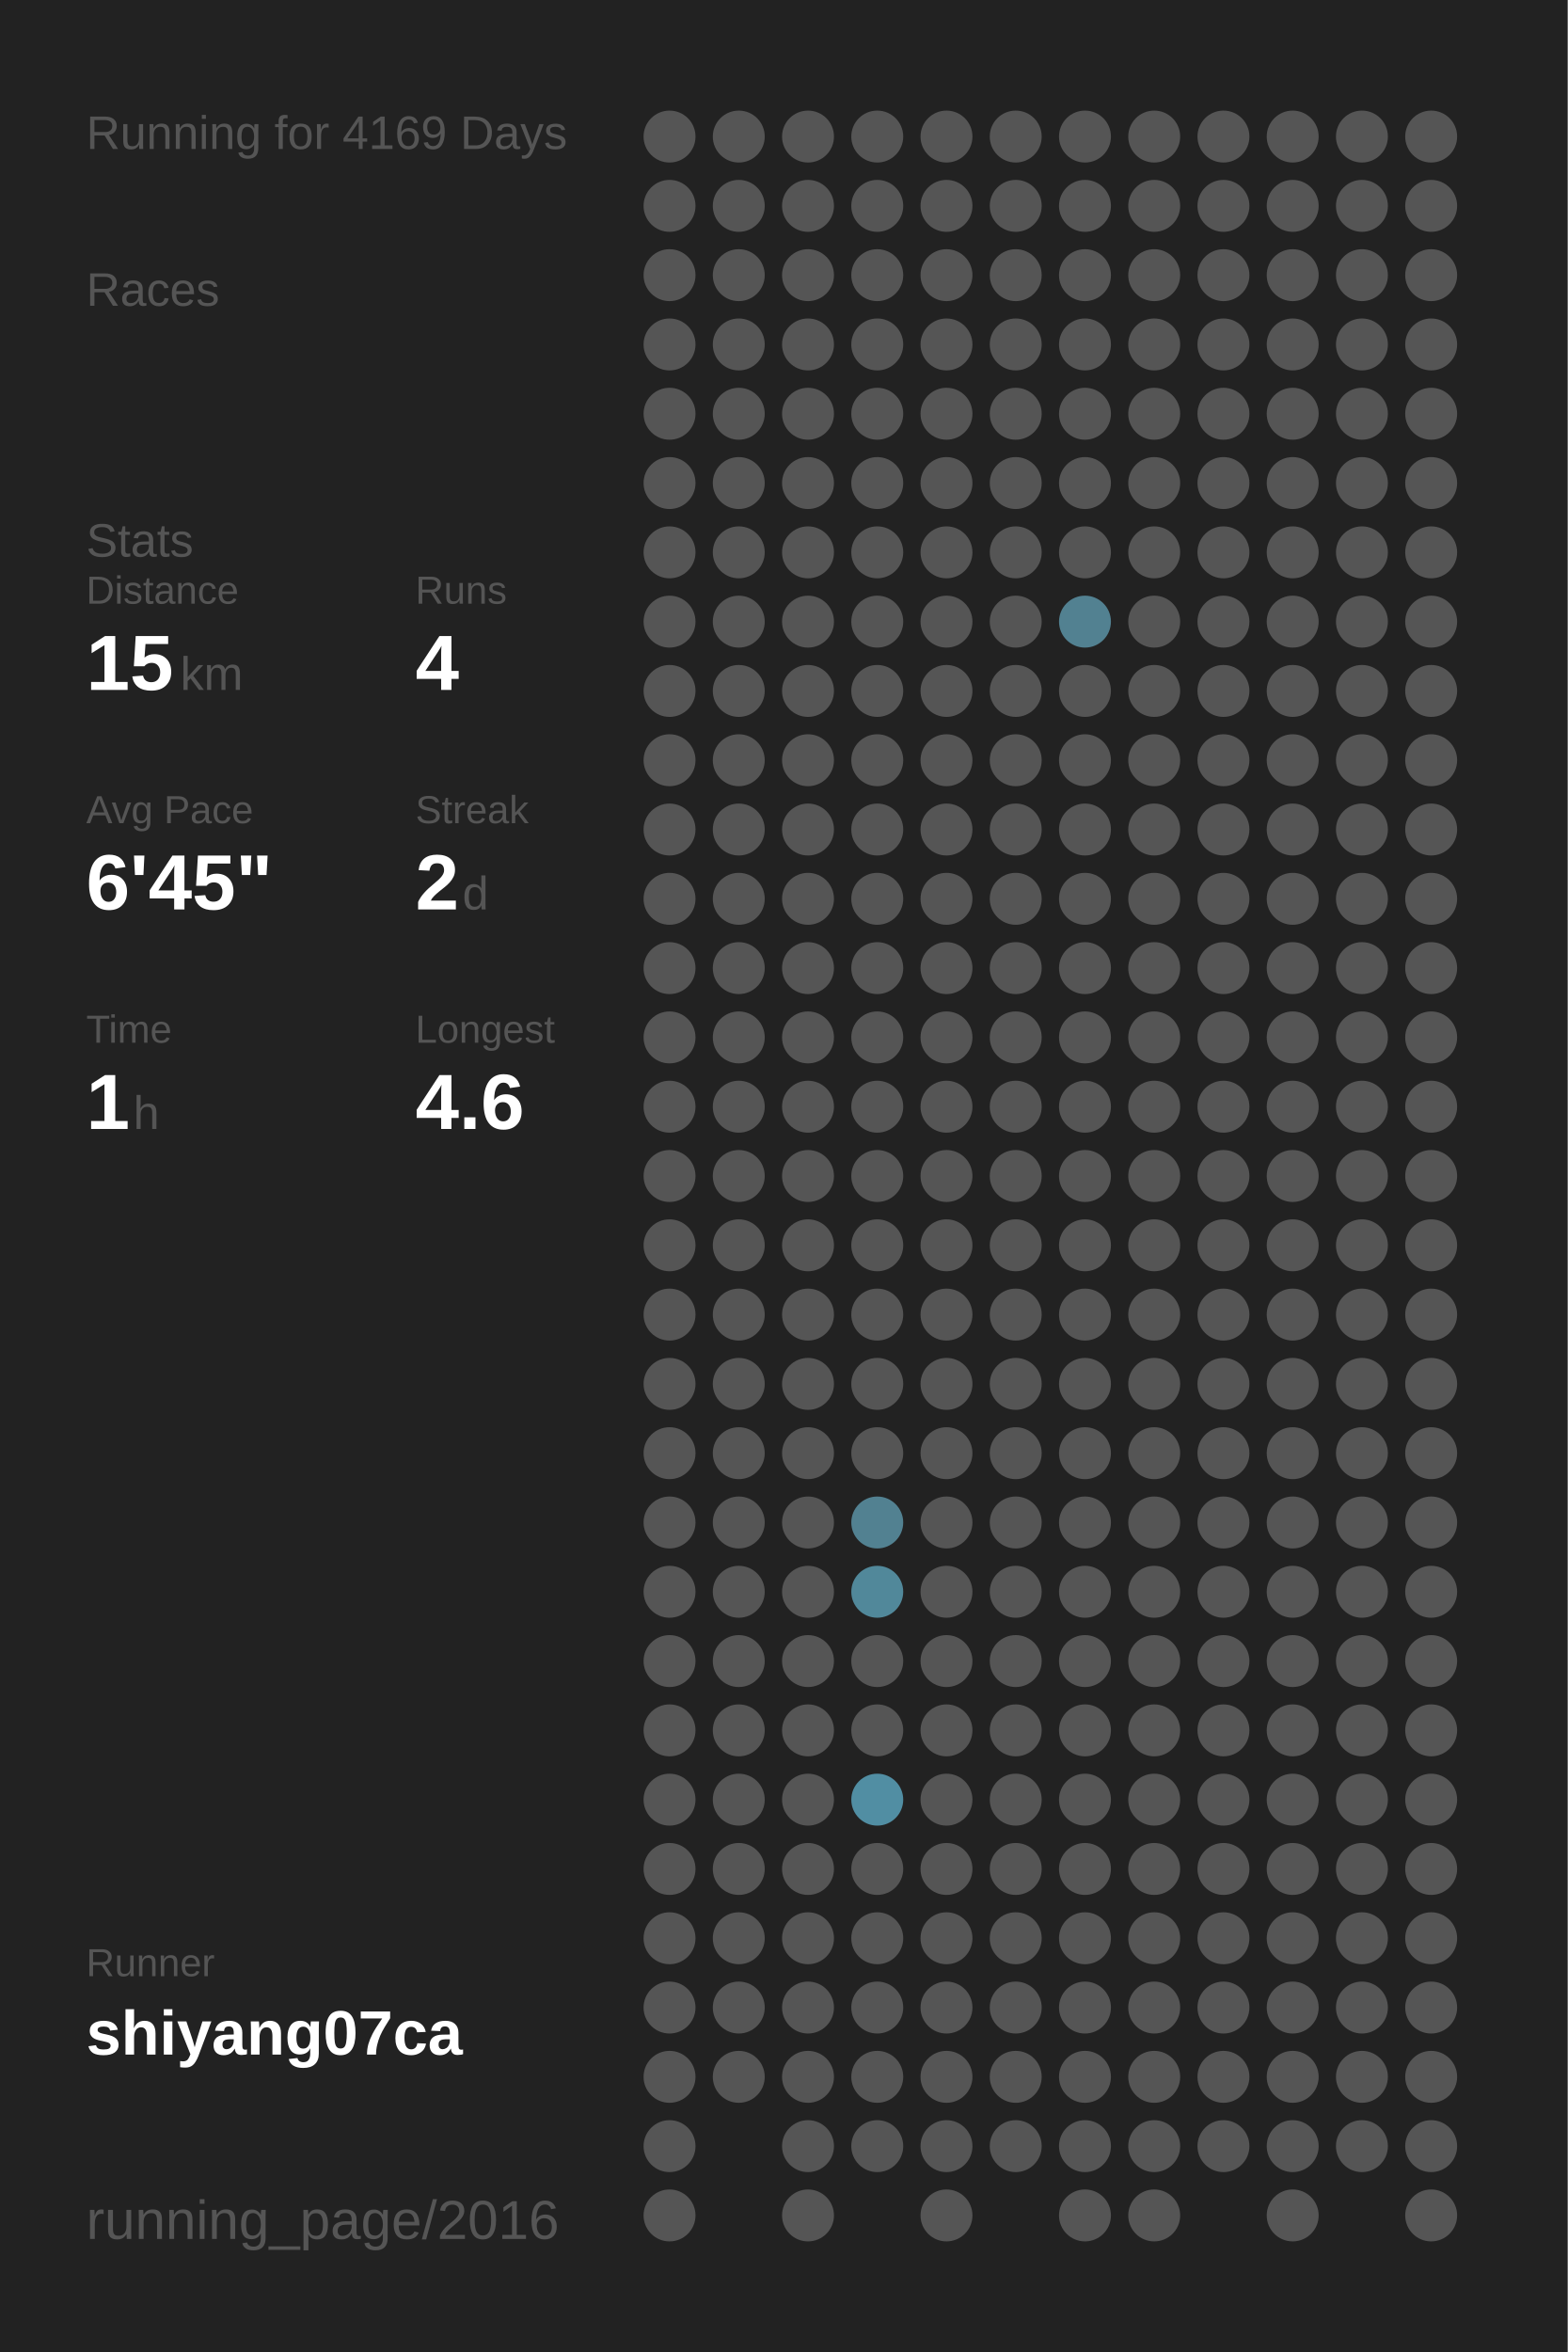
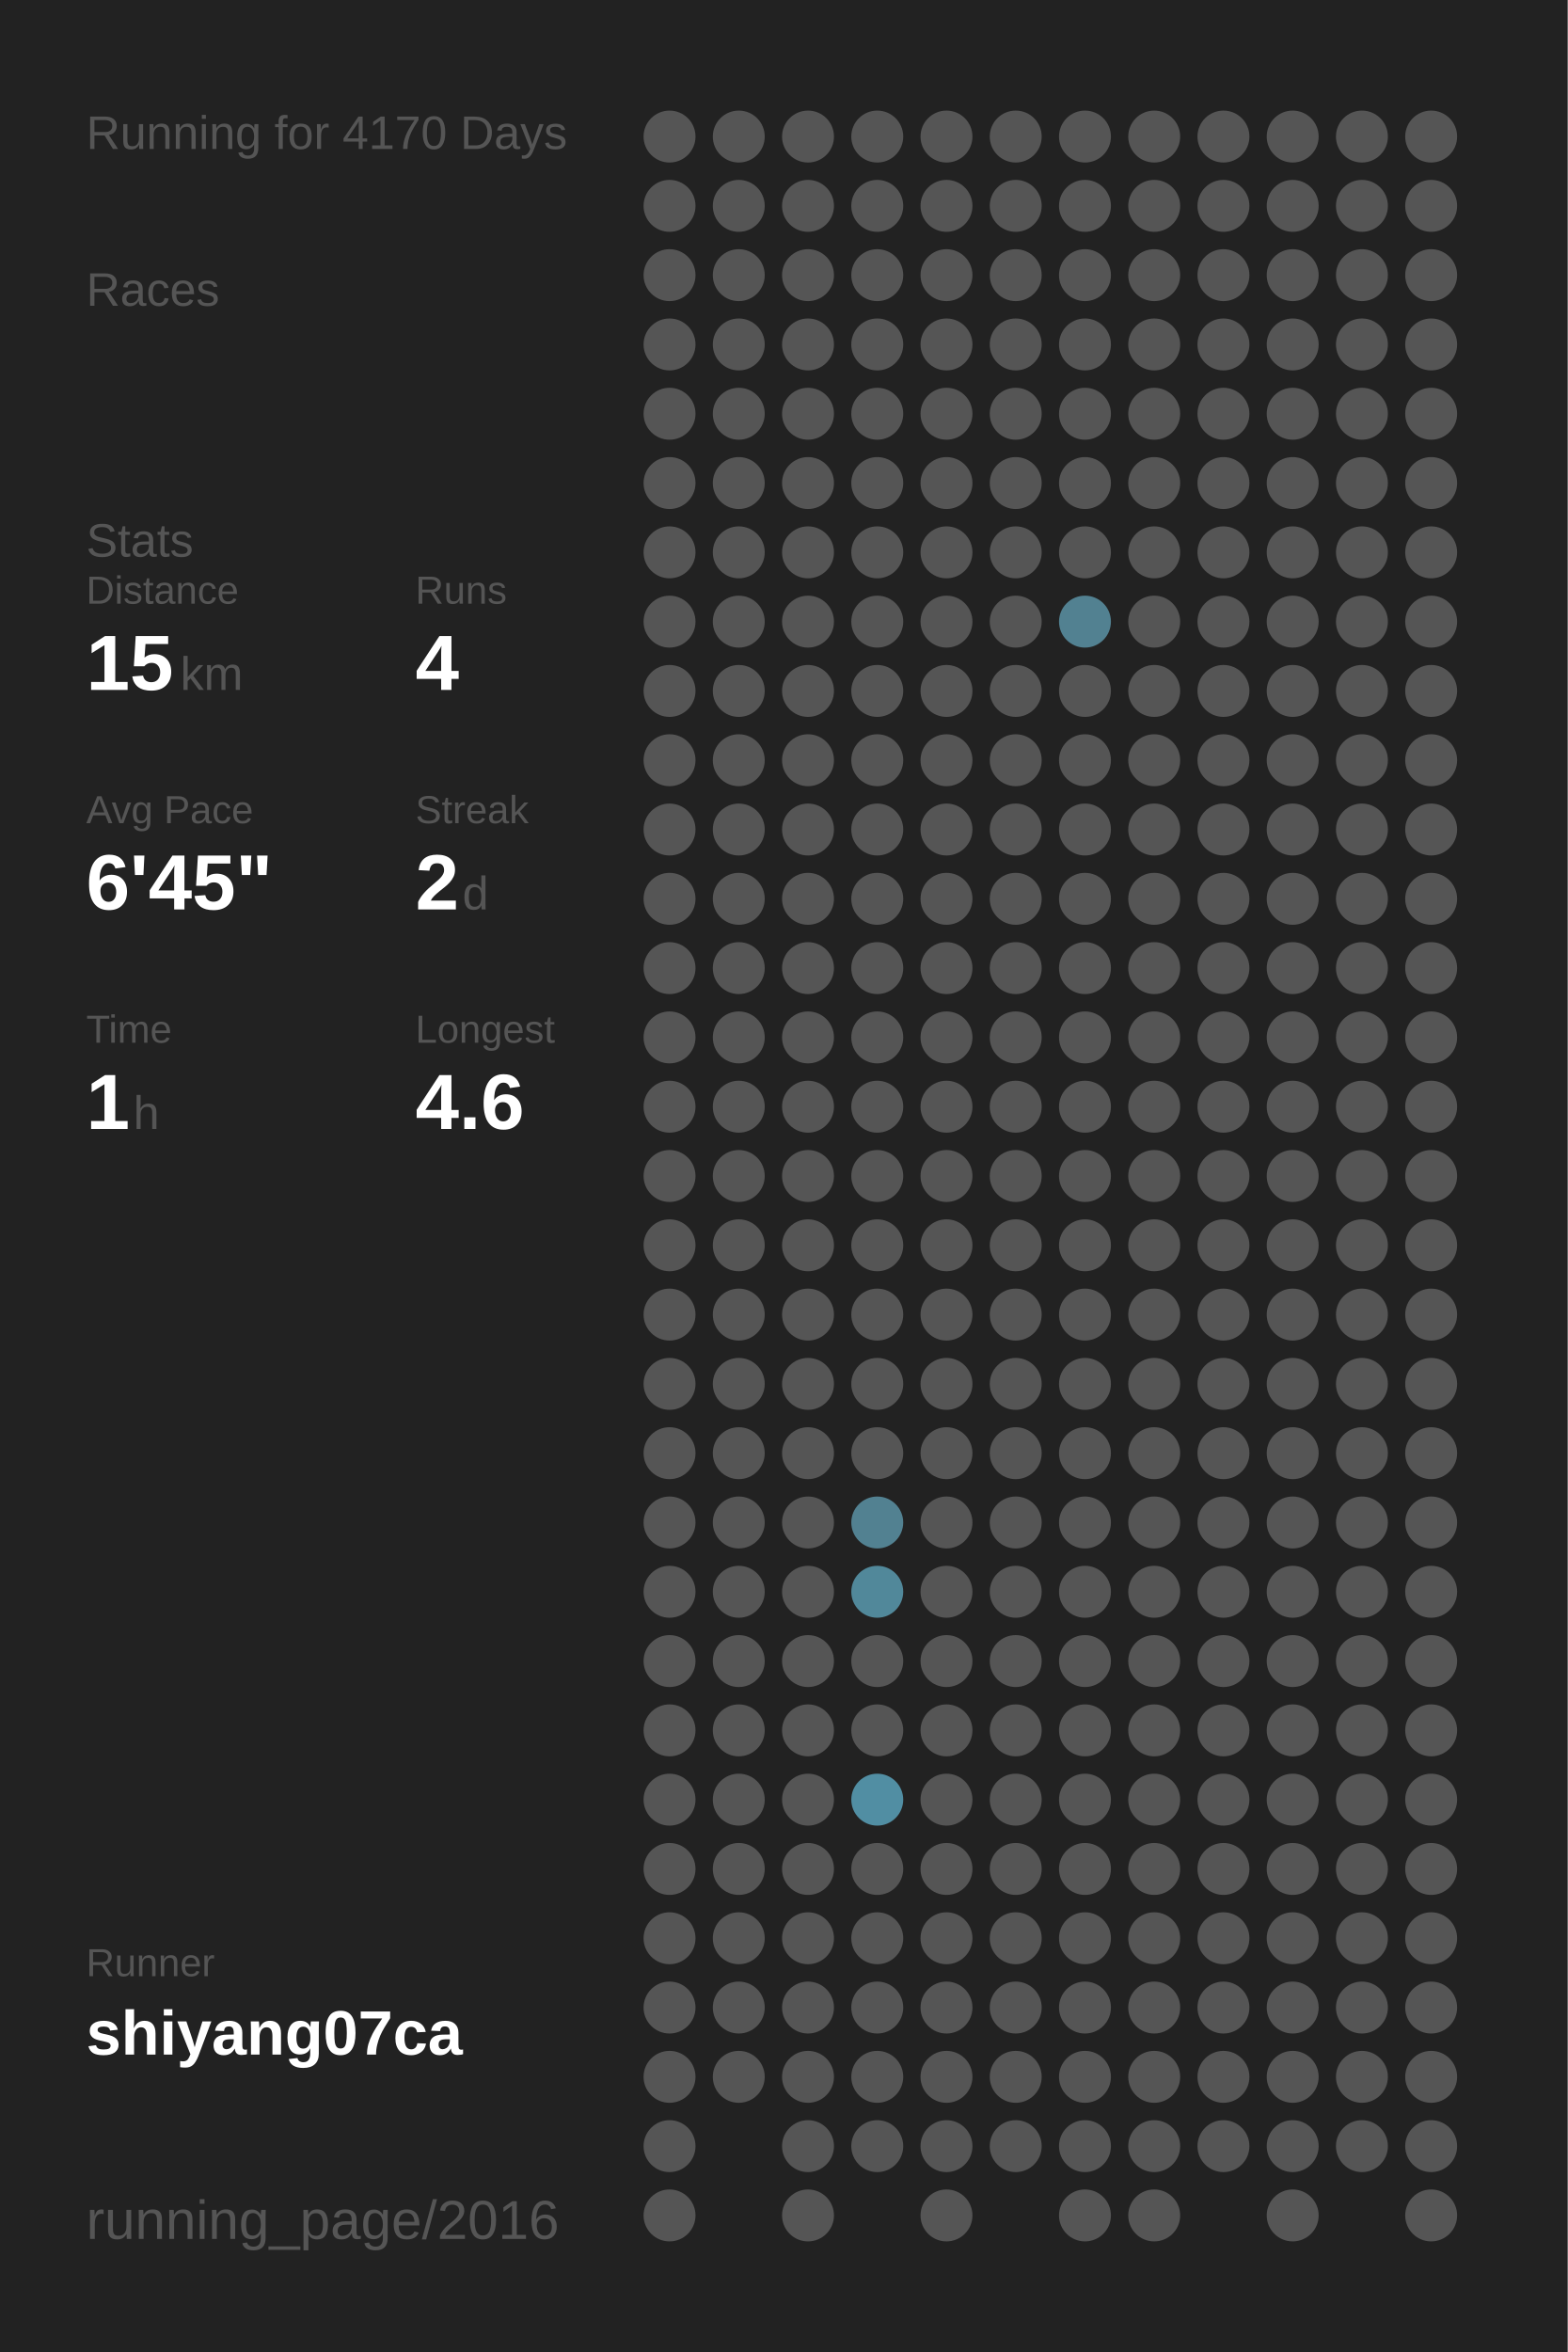
<svg xmlns="http://www.w3.org/2000/svg" baseProfile="full" height="300mm" version="1.1" viewBox="0,0,200,300" width="200mm">
  <defs />
  <rect fill="#222222" height="300" width="200" x="0" y="0" />
-   <text fill="#555555" style="font-size:6px; font-family:Arial;" x="11" y="19">Running for 4169 Days</text>
+   <text fill="#555555" style="font-size:6px; font-family:Arial;" x="11" y="19">Running for 4170 Days</text>
  <text fill="#555555" style="font-size:6px; font-family:Arial;" x="11" y="39">Races</text>
  <text fill="#555555" style="font-size:6px; font-family:Arial;" x="11" y="71">Stats</text>
  <text fill="#555555" style="font-size:5px; font-family:Arial;" x="11" y="77">Distance</text>
  <text fill="#FFFFFF" style="font-size:10px; font-family:Arial; font-weight:bold;" x="11" y="88">15</text>
  <text fill="#555555" style="font-size:6px; font-family:Arial;" x="23" y="88">km</text>
  <text fill="#555555" style="font-size:5px; font-family:Arial;" x="53" y="77">Runs</text>
  <text fill="#FFFFFF" style="font-size:10px; font-family:Arial; font-weight:bold;" x="53" y="88">4</text>
  <text fill="#555555" style="font-size:5px; font-family:Arial;" x="11" y="105">Avg Pace</text>
  <text fill="#FFFFFF" style="font-size:10px; font-family:Arial; font-weight:bold;" x="11" y="116">6'45"</text>
  <text fill="#555555" style="font-size:5px; font-family:Arial;" x="53" y="105">Streak</text>
  <text fill="#FFFFFF" style="font-size:10px; font-family:Arial; font-weight:bold;" x="53" y="116">2</text>
  <text fill="#555555" style="font-size:6px; font-family:Arial;" x="59" y="116">d</text>
  <text fill="#555555" style="font-size:5px; font-family:Arial;" x="11" y="133">Time</text>
  <text fill="#FFFFFF" style="font-size:10px; font-family:Arial; font-weight:bold;" x="11" y="144">1</text>
  <text fill="#555555" style="font-size:6px; font-family:Arial;" x="17" y="144">h</text>
  <text fill="#555555" style="font-size:5px; font-family:Arial;" x="53" y="133">Longest</text>
  <text fill="#FFFFFF" style="font-size:10px; font-family:Arial; font-weight:bold;" x="53" y="144">4.6</text>
  <text fill="#555555" style="font-size:5px; font-family:Arial;" x="11" y="252.065">Runner</text>
  <text fill="#FFFFFF" style="font-size:8px; font-family:Arial; font-weight:bold;" x="11" y="262.065">shiyang07ca</text>
  <text fill="#555555" style="font-size:7px; font-family:Arial;" x="11" y="285.581">running_page/2016</text>
  <circle cx="85.417" cy="17.419" fill="#555555" r="3.312" />
  <circle cx="85.417" cy="26.258" fill="#555555" r="3.312" />
  <circle cx="85.417" cy="35.097" fill="#555555" r="3.312" />
  <circle cx="85.417" cy="43.935" fill="#555555" r="3.312" />
  <circle cx="85.417" cy="52.774" fill="#555555" r="3.312" />
  <circle cx="85.417" cy="61.613" fill="#555555" r="3.312" />
  <circle cx="85.417" cy="70.452" fill="#555555" r="3.312" />
  <circle cx="85.417" cy="79.29" fill="#555555" r="3.312" />
  <circle cx="85.417" cy="88.129" fill="#555555" r="3.312" />
  <circle cx="85.417" cy="96.968" fill="#555555" r="3.312" />
  <circle cx="85.417" cy="105.806" fill="#555555" r="3.312" />
  <circle cx="85.417" cy="114.645" fill="#555555" r="3.312" />
  <circle cx="85.417" cy="123.484" fill="#555555" r="3.312" />
  <circle cx="85.417" cy="132.323" fill="#555555" r="3.312" />
  <circle cx="85.417" cy="141.161" fill="#555555" r="3.312" />
  <circle cx="85.417" cy="150" fill="#555555" r="3.312" />
  <circle cx="85.417" cy="158.839" fill="#555555" r="3.312" />
  <circle cx="85.417" cy="167.677" fill="#555555" r="3.312" />
  <circle cx="85.417" cy="176.516" fill="#555555" r="3.312" />
  <circle cx="85.417" cy="185.355" fill="#555555" r="3.312" />
  <circle cx="85.417" cy="194.194" fill="#555555" r="3.312" />
  <circle cx="85.417" cy="203.032" fill="#555555" r="3.312" />
  <circle cx="85.417" cy="211.871" fill="#555555" r="3.312" />
  <circle cx="85.417" cy="220.71" fill="#555555" r="3.312" />
  <circle cx="85.417" cy="229.548" fill="#555555" r="3.312" />
  <circle cx="85.417" cy="238.387" fill="#555555" r="3.312" />
  <circle cx="85.417" cy="247.226" fill="#555555" r="3.312" />
  <circle cx="85.417" cy="256.065" fill="#555555" r="3.312" />
  <circle cx="85.417" cy="264.903" fill="#555555" r="3.312" />
  <circle cx="85.417" cy="273.742" fill="#555555" r="3.312" />
  <circle cx="85.417" cy="282.581" fill="#555555" r="3.312" />
  <circle cx="94.25" cy="17.419" fill="#555555" r="3.312" />
  <circle cx="94.25" cy="26.258" fill="#555555" r="3.312" />
  <circle cx="94.25" cy="35.097" fill="#555555" r="3.312" />
  <circle cx="94.25" cy="43.935" fill="#555555" r="3.312" />
  <circle cx="94.25" cy="52.774" fill="#555555" r="3.312" />
  <circle cx="94.25" cy="61.613" fill="#555555" r="3.312" />
  <circle cx="94.25" cy="70.452" fill="#555555" r="3.312" />
  <circle cx="94.25" cy="79.29" fill="#555555" r="3.312" />
  <circle cx="94.25" cy="88.129" fill="#555555" r="3.312" />
  <circle cx="94.25" cy="96.968" fill="#555555" r="3.312" />
  <circle cx="94.25" cy="105.806" fill="#555555" r="3.312" />
  <circle cx="94.25" cy="114.645" fill="#555555" r="3.312" />
  <circle cx="94.25" cy="123.484" fill="#555555" r="3.312" />
  <circle cx="94.25" cy="132.323" fill="#555555" r="3.312" />
  <circle cx="94.25" cy="141.161" fill="#555555" r="3.312" />
  <circle cx="94.25" cy="150" fill="#555555" r="3.312" />
  <circle cx="94.25" cy="158.839" fill="#555555" r="3.312" />
  <circle cx="94.25" cy="167.677" fill="#555555" r="3.312" />
  <circle cx="94.25" cy="176.516" fill="#555555" r="3.312" />
  <circle cx="94.25" cy="185.355" fill="#555555" r="3.312" />
  <circle cx="94.25" cy="194.194" fill="#555555" r="3.312" />
  <circle cx="94.25" cy="203.032" fill="#555555" r="3.312" />
  <circle cx="94.25" cy="211.871" fill="#555555" r="3.312" />
  <circle cx="94.25" cy="220.71" fill="#555555" r="3.312" />
  <circle cx="94.25" cy="229.548" fill="#555555" r="3.312" />
  <circle cx="94.25" cy="238.387" fill="#555555" r="3.312" />
  <circle cx="94.25" cy="247.226" fill="#555555" r="3.312" />
  <circle cx="94.25" cy="256.065" fill="#555555" r="3.312" />
  <circle cx="94.25" cy="264.903" fill="#555555" r="3.312" />
  <circle cx="103.083" cy="17.419" fill="#555555" r="3.312" />
  <circle cx="103.083" cy="26.258" fill="#555555" r="3.312" />
  <circle cx="103.083" cy="35.097" fill="#555555" r="3.312" />
  <circle cx="103.083" cy="43.935" fill="#555555" r="3.312" />
  <circle cx="103.083" cy="52.774" fill="#555555" r="3.312" />
  <circle cx="103.083" cy="61.613" fill="#555555" r="3.312" />
  <circle cx="103.083" cy="70.452" fill="#555555" r="3.312" />
  <circle cx="103.083" cy="79.29" fill="#555555" r="3.312" />
  <circle cx="103.083" cy="88.129" fill="#555555" r="3.312" />
  <circle cx="103.083" cy="96.968" fill="#555555" r="3.312" />
  <circle cx="103.083" cy="105.806" fill="#555555" r="3.312" />
  <circle cx="103.083" cy="114.645" fill="#555555" r="3.312" />
  <circle cx="103.083" cy="123.484" fill="#555555" r="3.312" />
  <circle cx="103.083" cy="132.323" fill="#555555" r="3.312" />
  <circle cx="103.083" cy="141.161" fill="#555555" r="3.312" />
  <circle cx="103.083" cy="150" fill="#555555" r="3.312" />
  <circle cx="103.083" cy="158.839" fill="#555555" r="3.312" />
  <circle cx="103.083" cy="167.677" fill="#555555" r="3.312" />
  <circle cx="103.083" cy="176.516" fill="#555555" r="3.312" />
  <circle cx="103.083" cy="185.355" fill="#555555" r="3.312" />
  <circle cx="103.083" cy="194.194" fill="#555555" r="3.312" />
  <circle cx="103.083" cy="203.032" fill="#555555" r="3.312" />
  <circle cx="103.083" cy="211.871" fill="#555555" r="3.312" />
  <circle cx="103.083" cy="220.71" fill="#555555" r="3.312" />
  <circle cx="103.083" cy="229.548" fill="#555555" r="3.312" />
  <circle cx="103.083" cy="238.387" fill="#555555" r="3.312" />
  <circle cx="103.083" cy="247.226" fill="#555555" r="3.312" />
  <circle cx="103.083" cy="256.065" fill="#555555" r="3.312" />
  <circle cx="103.083" cy="264.903" fill="#555555" r="3.312" />
  <circle cx="103.083" cy="273.742" fill="#555555" r="3.312" />
  <circle cx="103.083" cy="282.581" fill="#555555" r="3.312" />
  <circle cx="111.917" cy="17.419" fill="#555555" r="3.312" />
  <circle cx="111.917" cy="26.258" fill="#555555" r="3.312" />
  <circle cx="111.917" cy="35.097" fill="#555555" r="3.312" />
  <circle cx="111.917" cy="43.935" fill="#555555" r="3.312" />
  <circle cx="111.917" cy="52.774" fill="#555555" r="3.312" />
  <circle cx="111.917" cy="61.613" fill="#555555" r="3.312" />
  <circle cx="111.917" cy="70.452" fill="#555555" r="3.312" />
  <circle cx="111.917" cy="79.29" fill="#555555" r="3.312" />
  <circle cx="111.917" cy="88.129" fill="#555555" r="3.312" />
  <circle cx="111.917" cy="96.968" fill="#555555" r="3.312" />
  <circle cx="111.917" cy="105.806" fill="#555555" r="3.312" />
  <circle cx="111.917" cy="114.645" fill="#555555" r="3.312" />
  <circle cx="111.917" cy="123.484" fill="#555555" r="3.312" />
  <circle cx="111.917" cy="132.323" fill="#555555" r="3.312" />
  <circle cx="111.917" cy="141.161" fill="#555555" r="3.312" />
  <circle cx="111.917" cy="150" fill="#555555" r="3.312" />
  <circle cx="111.917" cy="158.839" fill="#555555" r="3.312" />
  <circle cx="111.917" cy="167.677" fill="#555555" r="3.312" />
  <circle cx="111.917" cy="176.516" fill="#555555" r="3.312" />
  <circle cx="111.917" cy="185.355" fill="#555555" r="3.312" />
  <circle cx="111.917" cy="194.194" fill="#528191" r="3.312" />
  <circle cx="111.917" cy="203.032" fill="#51889a" r="3.312" />
  <circle cx="111.917" cy="211.871" fill="#555555" r="3.312" />
  <circle cx="111.917" cy="220.71" fill="#555555" r="3.312" />
  <circle cx="111.917" cy="229.548" fill="#518ea3" r="3.312" />
  <circle cx="111.917" cy="238.387" fill="#555555" r="3.312" />
  <circle cx="111.917" cy="247.226" fill="#555555" r="3.312" />
  <circle cx="111.917" cy="256.065" fill="#555555" r="3.312" />
  <circle cx="111.917" cy="264.903" fill="#555555" r="3.312" />
  <circle cx="111.917" cy="273.742" fill="#555555" r="3.312" />
  <circle cx="120.75" cy="17.419" fill="#555555" r="3.312" />
  <circle cx="120.75" cy="26.258" fill="#555555" r="3.312" />
  <circle cx="120.75" cy="35.097" fill="#555555" r="3.312" />
  <circle cx="120.75" cy="43.935" fill="#555555" r="3.312" />
  <circle cx="120.75" cy="52.774" fill="#555555" r="3.312" />
  <circle cx="120.75" cy="61.613" fill="#555555" r="3.312" />
  <circle cx="120.75" cy="70.452" fill="#555555" r="3.312" />
  <circle cx="120.75" cy="79.29" fill="#555555" r="3.312" />
  <circle cx="120.75" cy="88.129" fill="#555555" r="3.312" />
  <circle cx="120.75" cy="96.968" fill="#555555" r="3.312" />
  <circle cx="120.75" cy="105.806" fill="#555555" r="3.312" />
  <circle cx="120.75" cy="114.645" fill="#555555" r="3.312" />
  <circle cx="120.75" cy="123.484" fill="#555555" r="3.312" />
  <circle cx="120.75" cy="132.323" fill="#555555" r="3.312" />
  <circle cx="120.75" cy="141.161" fill="#555555" r="3.312" />
  <circle cx="120.75" cy="150" fill="#555555" r="3.312" />
  <circle cx="120.75" cy="158.839" fill="#555555" r="3.312" />
  <circle cx="120.75" cy="167.677" fill="#555555" r="3.312" />
  <circle cx="120.75" cy="176.516" fill="#555555" r="3.312" />
  <circle cx="120.75" cy="185.355" fill="#555555" r="3.312" />
  <circle cx="120.75" cy="194.194" fill="#555555" r="3.312" />
  <circle cx="120.75" cy="203.032" fill="#555555" r="3.312" />
  <circle cx="120.75" cy="211.871" fill="#555555" r="3.312" />
  <circle cx="120.75" cy="220.71" fill="#555555" r="3.312" />
  <circle cx="120.75" cy="229.548" fill="#555555" r="3.312" />
  <circle cx="120.75" cy="238.387" fill="#555555" r="3.312" />
  <circle cx="120.75" cy="247.226" fill="#555555" r="3.312" />
  <circle cx="120.75" cy="256.065" fill="#555555" r="3.312" />
  <circle cx="120.75" cy="264.903" fill="#555555" r="3.312" />
  <circle cx="120.75" cy="273.742" fill="#555555" r="3.312" />
  <circle cx="120.75" cy="282.581" fill="#555555" r="3.312" />
  <circle cx="129.583" cy="17.419" fill="#555555" r="3.312" />
  <circle cx="129.583" cy="26.258" fill="#555555" r="3.312" />
  <circle cx="129.583" cy="35.097" fill="#555555" r="3.312" />
  <circle cx="129.583" cy="43.935" fill="#555555" r="3.312" />
  <circle cx="129.583" cy="52.774" fill="#555555" r="3.312" />
  <circle cx="129.583" cy="61.613" fill="#555555" r="3.312" />
  <circle cx="129.583" cy="70.452" fill="#555555" r="3.312" />
  <circle cx="129.583" cy="79.29" fill="#555555" r="3.312" />
  <circle cx="129.583" cy="88.129" fill="#555555" r="3.312" />
  <circle cx="129.583" cy="96.968" fill="#555555" r="3.312" />
  <circle cx="129.583" cy="105.806" fill="#555555" r="3.312" />
  <circle cx="129.583" cy="114.645" fill="#555555" r="3.312" />
  <circle cx="129.583" cy="123.484" fill="#555555" r="3.312" />
  <circle cx="129.583" cy="132.323" fill="#555555" r="3.312" />
  <circle cx="129.583" cy="141.161" fill="#555555" r="3.312" />
  <circle cx="129.583" cy="150" fill="#555555" r="3.312" />
  <circle cx="129.583" cy="158.839" fill="#555555" r="3.312" />
  <circle cx="129.583" cy="167.677" fill="#555555" r="3.312" />
  <circle cx="129.583" cy="176.516" fill="#555555" r="3.312" />
  <circle cx="129.583" cy="185.355" fill="#555555" r="3.312" />
  <circle cx="129.583" cy="194.194" fill="#555555" r="3.312" />
  <circle cx="129.583" cy="203.032" fill="#555555" r="3.312" />
  <circle cx="129.583" cy="211.871" fill="#555555" r="3.312" />
  <circle cx="129.583" cy="220.71" fill="#555555" r="3.312" />
  <circle cx="129.583" cy="229.548" fill="#555555" r="3.312" />
  <circle cx="129.583" cy="238.387" fill="#555555" r="3.312" />
  <circle cx="129.583" cy="247.226" fill="#555555" r="3.312" />
  <circle cx="129.583" cy="256.065" fill="#555555" r="3.312" />
  <circle cx="129.583" cy="264.903" fill="#555555" r="3.312" />
  <circle cx="129.583" cy="273.742" fill="#555555" r="3.312" />
  <circle cx="138.417" cy="17.419" fill="#555555" r="3.312" />
  <circle cx="138.417" cy="26.258" fill="#555555" r="3.312" />
  <circle cx="138.417" cy="35.097" fill="#555555" r="3.312" />
  <circle cx="138.417" cy="43.935" fill="#555555" r="3.312" />
  <circle cx="138.417" cy="52.774" fill="#555555" r="3.312" />
  <circle cx="138.417" cy="61.613" fill="#555555" r="3.312" />
  <circle cx="138.417" cy="70.452" fill="#555555" r="3.312" />
  <circle cx="138.417" cy="79.29" fill="#528191" r="3.312" />
  <circle cx="138.417" cy="88.129" fill="#555555" r="3.312" />
  <circle cx="138.417" cy="96.968" fill="#555555" r="3.312" />
  <circle cx="138.417" cy="105.806" fill="#555555" r="3.312" />
  <circle cx="138.417" cy="114.645" fill="#555555" r="3.312" />
  <circle cx="138.417" cy="123.484" fill="#555555" r="3.312" />
  <circle cx="138.417" cy="132.323" fill="#555555" r="3.312" />
  <circle cx="138.417" cy="141.161" fill="#555555" r="3.312" />
  <circle cx="138.417" cy="150" fill="#555555" r="3.312" />
  <circle cx="138.417" cy="158.839" fill="#555555" r="3.312" />
  <circle cx="138.417" cy="167.677" fill="#555555" r="3.312" />
  <circle cx="138.417" cy="176.516" fill="#555555" r="3.312" />
  <circle cx="138.417" cy="185.355" fill="#555555" r="3.312" />
  <circle cx="138.417" cy="194.194" fill="#555555" r="3.312" />
  <circle cx="138.417" cy="203.032" fill="#555555" r="3.312" />
  <circle cx="138.417" cy="211.871" fill="#555555" r="3.312" />
  <circle cx="138.417" cy="220.71" fill="#555555" r="3.312" />
  <circle cx="138.417" cy="229.548" fill="#555555" r="3.312" />
  <circle cx="138.417" cy="238.387" fill="#555555" r="3.312" />
  <circle cx="138.417" cy="247.226" fill="#555555" r="3.312" />
  <circle cx="138.417" cy="256.065" fill="#555555" r="3.312" />
  <circle cx="138.417" cy="264.903" fill="#555555" r="3.312" />
  <circle cx="138.417" cy="273.742" fill="#555555" r="3.312" />
  <circle cx="138.417" cy="282.581" fill="#555555" r="3.312" />
  <circle cx="147.25" cy="17.419" fill="#555555" r="3.312" />
  <circle cx="147.25" cy="26.258" fill="#555555" r="3.312" />
  <circle cx="147.25" cy="35.097" fill="#555555" r="3.312" />
  <circle cx="147.25" cy="43.935" fill="#555555" r="3.312" />
  <circle cx="147.25" cy="52.774" fill="#555555" r="3.312" />
  <circle cx="147.25" cy="61.613" fill="#555555" r="3.312" />
  <circle cx="147.25" cy="70.452" fill="#555555" r="3.312" />
  <circle cx="147.25" cy="79.29" fill="#555555" r="3.312" />
  <circle cx="147.25" cy="88.129" fill="#555555" r="3.312" />
  <circle cx="147.25" cy="96.968" fill="#555555" r="3.312" />
  <circle cx="147.25" cy="105.806" fill="#555555" r="3.312" />
  <circle cx="147.25" cy="114.645" fill="#555555" r="3.312" />
  <circle cx="147.25" cy="123.484" fill="#555555" r="3.312" />
  <circle cx="147.25" cy="132.323" fill="#555555" r="3.312" />
  <circle cx="147.25" cy="141.161" fill="#555555" r="3.312" />
  <circle cx="147.25" cy="150" fill="#555555" r="3.312" />
  <circle cx="147.25" cy="158.839" fill="#555555" r="3.312" />
  <circle cx="147.25" cy="167.677" fill="#555555" r="3.312" />
  <circle cx="147.25" cy="176.516" fill="#555555" r="3.312" />
  <circle cx="147.25" cy="185.355" fill="#555555" r="3.312" />
  <circle cx="147.25" cy="194.194" fill="#555555" r="3.312" />
  <circle cx="147.25" cy="203.032" fill="#555555" r="3.312" />
  <circle cx="147.25" cy="211.871" fill="#555555" r="3.312" />
  <circle cx="147.25" cy="220.71" fill="#555555" r="3.312" />
  <circle cx="147.25" cy="229.548" fill="#555555" r="3.312" />
  <circle cx="147.25" cy="238.387" fill="#555555" r="3.312" />
  <circle cx="147.25" cy="247.226" fill="#555555" r="3.312" />
  <circle cx="147.25" cy="256.065" fill="#555555" r="3.312" />
  <circle cx="147.25" cy="264.903" fill="#555555" r="3.312" />
  <circle cx="147.25" cy="273.742" fill="#555555" r="3.312" />
  <circle cx="147.25" cy="282.581" fill="#555555" r="3.312" />
  <circle cx="156.083" cy="17.419" fill="#555555" r="3.312" />
  <circle cx="156.083" cy="26.258" fill="#555555" r="3.312" />
  <circle cx="156.083" cy="35.097" fill="#555555" r="3.312" />
  <circle cx="156.083" cy="43.935" fill="#555555" r="3.312" />
  <circle cx="156.083" cy="52.774" fill="#555555" r="3.312" />
  <circle cx="156.083" cy="61.613" fill="#555555" r="3.312" />
  <circle cx="156.083" cy="70.452" fill="#555555" r="3.312" />
  <circle cx="156.083" cy="79.29" fill="#555555" r="3.312" />
  <circle cx="156.083" cy="88.129" fill="#555555" r="3.312" />
  <circle cx="156.083" cy="96.968" fill="#555555" r="3.312" />
  <circle cx="156.083" cy="105.806" fill="#555555" r="3.312" />
  <circle cx="156.083" cy="114.645" fill="#555555" r="3.312" />
  <circle cx="156.083" cy="123.484" fill="#555555" r="3.312" />
  <circle cx="156.083" cy="132.323" fill="#555555" r="3.312" />
  <circle cx="156.083" cy="141.161" fill="#555555" r="3.312" />
  <circle cx="156.083" cy="150" fill="#555555" r="3.312" />
  <circle cx="156.083" cy="158.839" fill="#555555" r="3.312" />
  <circle cx="156.083" cy="167.677" fill="#555555" r="3.312" />
  <circle cx="156.083" cy="176.516" fill="#555555" r="3.312" />
  <circle cx="156.083" cy="185.355" fill="#555555" r="3.312" />
  <circle cx="156.083" cy="194.194" fill="#555555" r="3.312" />
  <circle cx="156.083" cy="203.032" fill="#555555" r="3.312" />
  <circle cx="156.083" cy="211.871" fill="#555555" r="3.312" />
  <circle cx="156.083" cy="220.71" fill="#555555" r="3.312" />
  <circle cx="156.083" cy="229.548" fill="#555555" r="3.312" />
  <circle cx="156.083" cy="238.387" fill="#555555" r="3.312" />
  <circle cx="156.083" cy="247.226" fill="#555555" r="3.312" />
  <circle cx="156.083" cy="256.065" fill="#555555" r="3.312" />
  <circle cx="156.083" cy="264.903" fill="#555555" r="3.312" />
  <circle cx="156.083" cy="273.742" fill="#555555" r="3.312" />
  <circle cx="164.917" cy="17.419" fill="#555555" r="3.312" />
  <circle cx="164.917" cy="26.258" fill="#555555" r="3.312" />
  <circle cx="164.917" cy="35.097" fill="#555555" r="3.312" />
  <circle cx="164.917" cy="43.935" fill="#555555" r="3.312" />
  <circle cx="164.917" cy="52.774" fill="#555555" r="3.312" />
  <circle cx="164.917" cy="61.613" fill="#555555" r="3.312" />
  <circle cx="164.917" cy="70.452" fill="#555555" r="3.312" />
  <circle cx="164.917" cy="79.29" fill="#555555" r="3.312" />
  <circle cx="164.917" cy="88.129" fill="#555555" r="3.312" />
  <circle cx="164.917" cy="96.968" fill="#555555" r="3.312" />
  <circle cx="164.917" cy="105.806" fill="#555555" r="3.312" />
  <circle cx="164.917" cy="114.645" fill="#555555" r="3.312" />
  <circle cx="164.917" cy="123.484" fill="#555555" r="3.312" />
  <circle cx="164.917" cy="132.323" fill="#555555" r="3.312" />
  <circle cx="164.917" cy="141.161" fill="#555555" r="3.312" />
  <circle cx="164.917" cy="150" fill="#555555" r="3.312" />
  <circle cx="164.917" cy="158.839" fill="#555555" r="3.312" />
  <circle cx="164.917" cy="167.677" fill="#555555" r="3.312" />
  <circle cx="164.917" cy="176.516" fill="#555555" r="3.312" />
  <circle cx="164.917" cy="185.355" fill="#555555" r="3.312" />
  <circle cx="164.917" cy="194.194" fill="#555555" r="3.312" />
  <circle cx="164.917" cy="203.032" fill="#555555" r="3.312" />
  <circle cx="164.917" cy="211.871" fill="#555555" r="3.312" />
  <circle cx="164.917" cy="220.71" fill="#555555" r="3.312" />
  <circle cx="164.917" cy="229.548" fill="#555555" r="3.312" />
  <circle cx="164.917" cy="238.387" fill="#555555" r="3.312" />
  <circle cx="164.917" cy="247.226" fill="#555555" r="3.312" />
  <circle cx="164.917" cy="256.065" fill="#555555" r="3.312" />
  <circle cx="164.917" cy="264.903" fill="#555555" r="3.312" />
  <circle cx="164.917" cy="273.742" fill="#555555" r="3.312" />
  <circle cx="164.917" cy="282.581" fill="#555555" r="3.312" />
  <circle cx="173.75" cy="17.419" fill="#555555" r="3.312" />
  <circle cx="173.75" cy="26.258" fill="#555555" r="3.312" />
  <circle cx="173.75" cy="35.097" fill="#555555" r="3.312" />
  <circle cx="173.75" cy="43.935" fill="#555555" r="3.312" />
  <circle cx="173.75" cy="52.774" fill="#555555" r="3.312" />
  <circle cx="173.75" cy="61.613" fill="#555555" r="3.312" />
  <circle cx="173.75" cy="70.452" fill="#555555" r="3.312" />
  <circle cx="173.75" cy="79.29" fill="#555555" r="3.312" />
  <circle cx="173.75" cy="88.129" fill="#555555" r="3.312" />
  <circle cx="173.75" cy="96.968" fill="#555555" r="3.312" />
  <circle cx="173.75" cy="105.806" fill="#555555" r="3.312" />
  <circle cx="173.75" cy="114.645" fill="#555555" r="3.312" />
  <circle cx="173.75" cy="123.484" fill="#555555" r="3.312" />
  <circle cx="173.75" cy="132.323" fill="#555555" r="3.312" />
  <circle cx="173.75" cy="141.161" fill="#555555" r="3.312" />
  <circle cx="173.75" cy="150" fill="#555555" r="3.312" />
  <circle cx="173.75" cy="158.839" fill="#555555" r="3.312" />
  <circle cx="173.75" cy="167.677" fill="#555555" r="3.312" />
  <circle cx="173.75" cy="176.516" fill="#555555" r="3.312" />
  <circle cx="173.75" cy="185.355" fill="#555555" r="3.312" />
  <circle cx="173.75" cy="194.194" fill="#555555" r="3.312" />
  <circle cx="173.75" cy="203.032" fill="#555555" r="3.312" />
  <circle cx="173.75" cy="211.871" fill="#555555" r="3.312" />
  <circle cx="173.75" cy="220.71" fill="#555555" r="3.312" />
  <circle cx="173.75" cy="229.548" fill="#555555" r="3.312" />
  <circle cx="173.75" cy="238.387" fill="#555555" r="3.312" />
  <circle cx="173.75" cy="247.226" fill="#555555" r="3.312" />
  <circle cx="173.75" cy="256.065" fill="#555555" r="3.312" />
  <circle cx="173.75" cy="264.903" fill="#555555" r="3.312" />
  <circle cx="173.75" cy="273.742" fill="#555555" r="3.312" />
  <circle cx="182.583" cy="17.419" fill="#555555" r="3.312" />
  <circle cx="182.583" cy="26.258" fill="#555555" r="3.312" />
  <circle cx="182.583" cy="35.097" fill="#555555" r="3.312" />
  <circle cx="182.583" cy="43.935" fill="#555555" r="3.312" />
  <circle cx="182.583" cy="52.774" fill="#555555" r="3.312" />
  <circle cx="182.583" cy="61.613" fill="#555555" r="3.312" />
  <circle cx="182.583" cy="70.452" fill="#555555" r="3.312" />
  <circle cx="182.583" cy="79.29" fill="#555555" r="3.312" />
  <circle cx="182.583" cy="88.129" fill="#555555" r="3.312" />
  <circle cx="182.583" cy="96.968" fill="#555555" r="3.312" />
  <circle cx="182.583" cy="105.806" fill="#555555" r="3.312" />
  <circle cx="182.583" cy="114.645" fill="#555555" r="3.312" />
  <circle cx="182.583" cy="123.484" fill="#555555" r="3.312" />
  <circle cx="182.583" cy="132.323" fill="#555555" r="3.312" />
  <circle cx="182.583" cy="141.161" fill="#555555" r="3.312" />
  <circle cx="182.583" cy="150" fill="#555555" r="3.312" />
  <circle cx="182.583" cy="158.839" fill="#555555" r="3.312" />
  <circle cx="182.583" cy="167.677" fill="#555555" r="3.312" />
  <circle cx="182.583" cy="176.516" fill="#555555" r="3.312" />
  <circle cx="182.583" cy="185.355" fill="#555555" r="3.312" />
  <circle cx="182.583" cy="194.194" fill="#555555" r="3.312" />
  <circle cx="182.583" cy="203.032" fill="#555555" r="3.312" />
  <circle cx="182.583" cy="211.871" fill="#555555" r="3.312" />
  <circle cx="182.583" cy="220.71" fill="#555555" r="3.312" />
  <circle cx="182.583" cy="229.548" fill="#555555" r="3.312" />
  <circle cx="182.583" cy="238.387" fill="#555555" r="3.312" />
  <circle cx="182.583" cy="247.226" fill="#555555" r="3.312" />
  <circle cx="182.583" cy="256.065" fill="#555555" r="3.312" />
  <circle cx="182.583" cy="264.903" fill="#555555" r="3.312" />
  <circle cx="182.583" cy="273.742" fill="#555555" r="3.312" />
  <circle cx="182.583" cy="282.581" fill="#555555" r="3.312" />
</svg>
